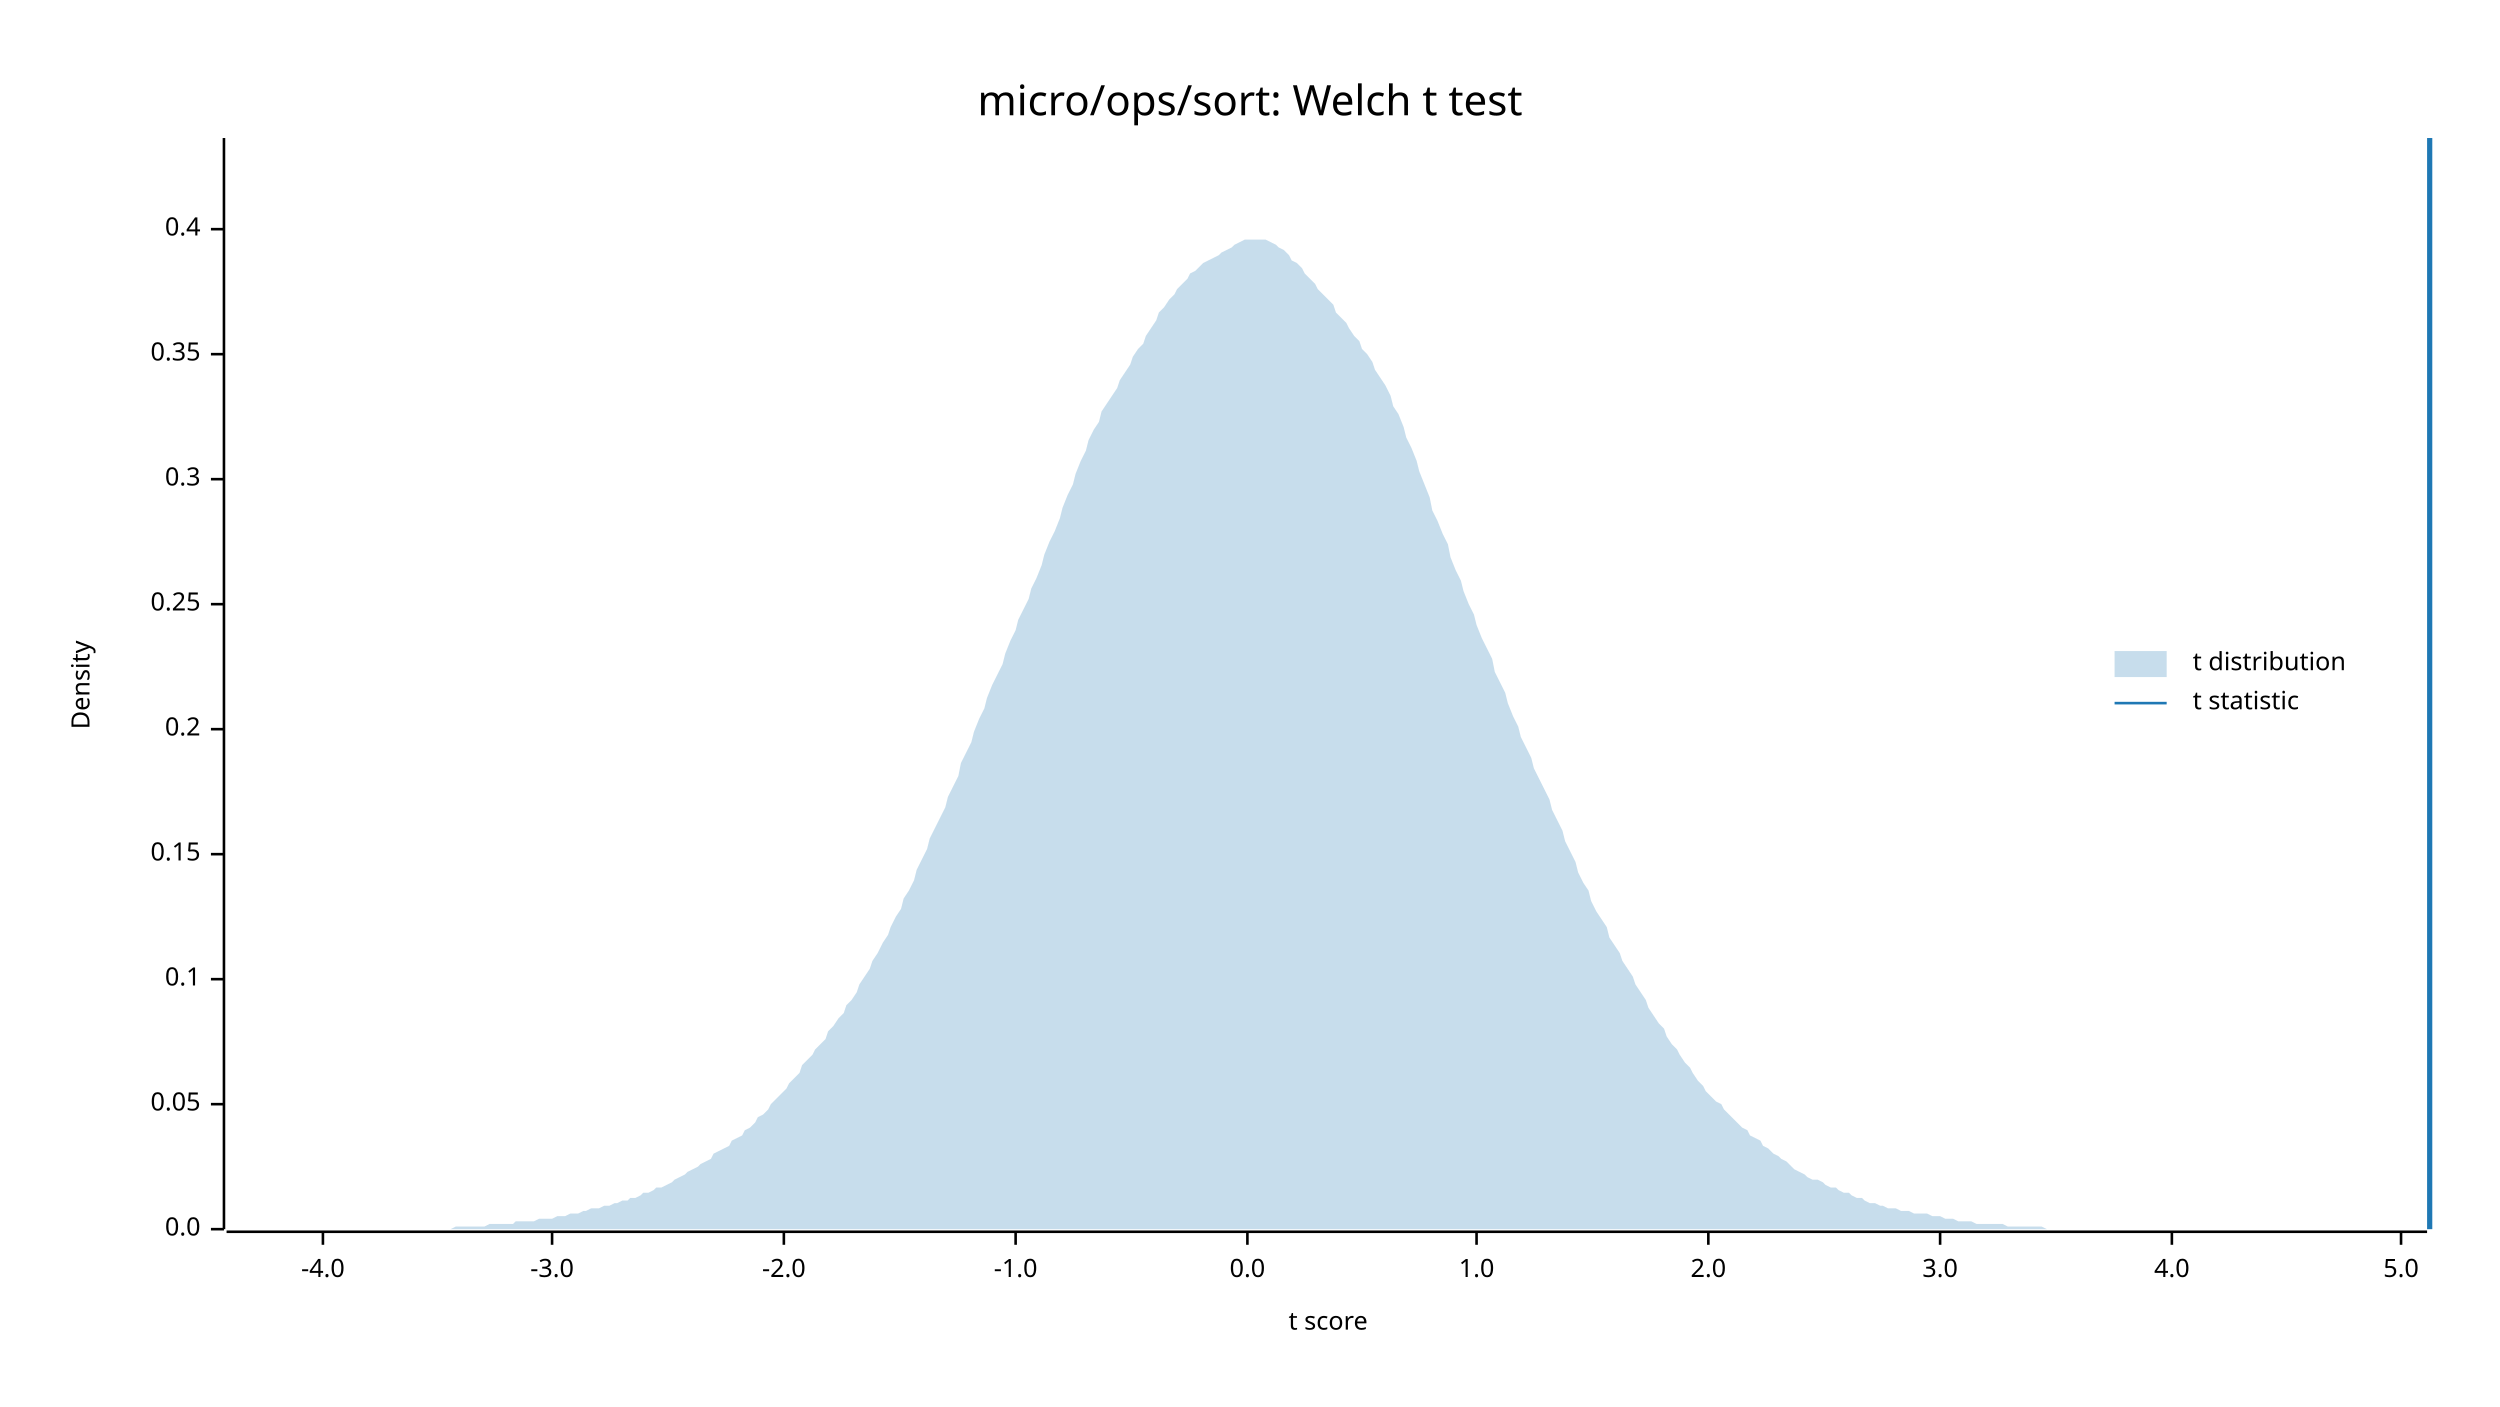
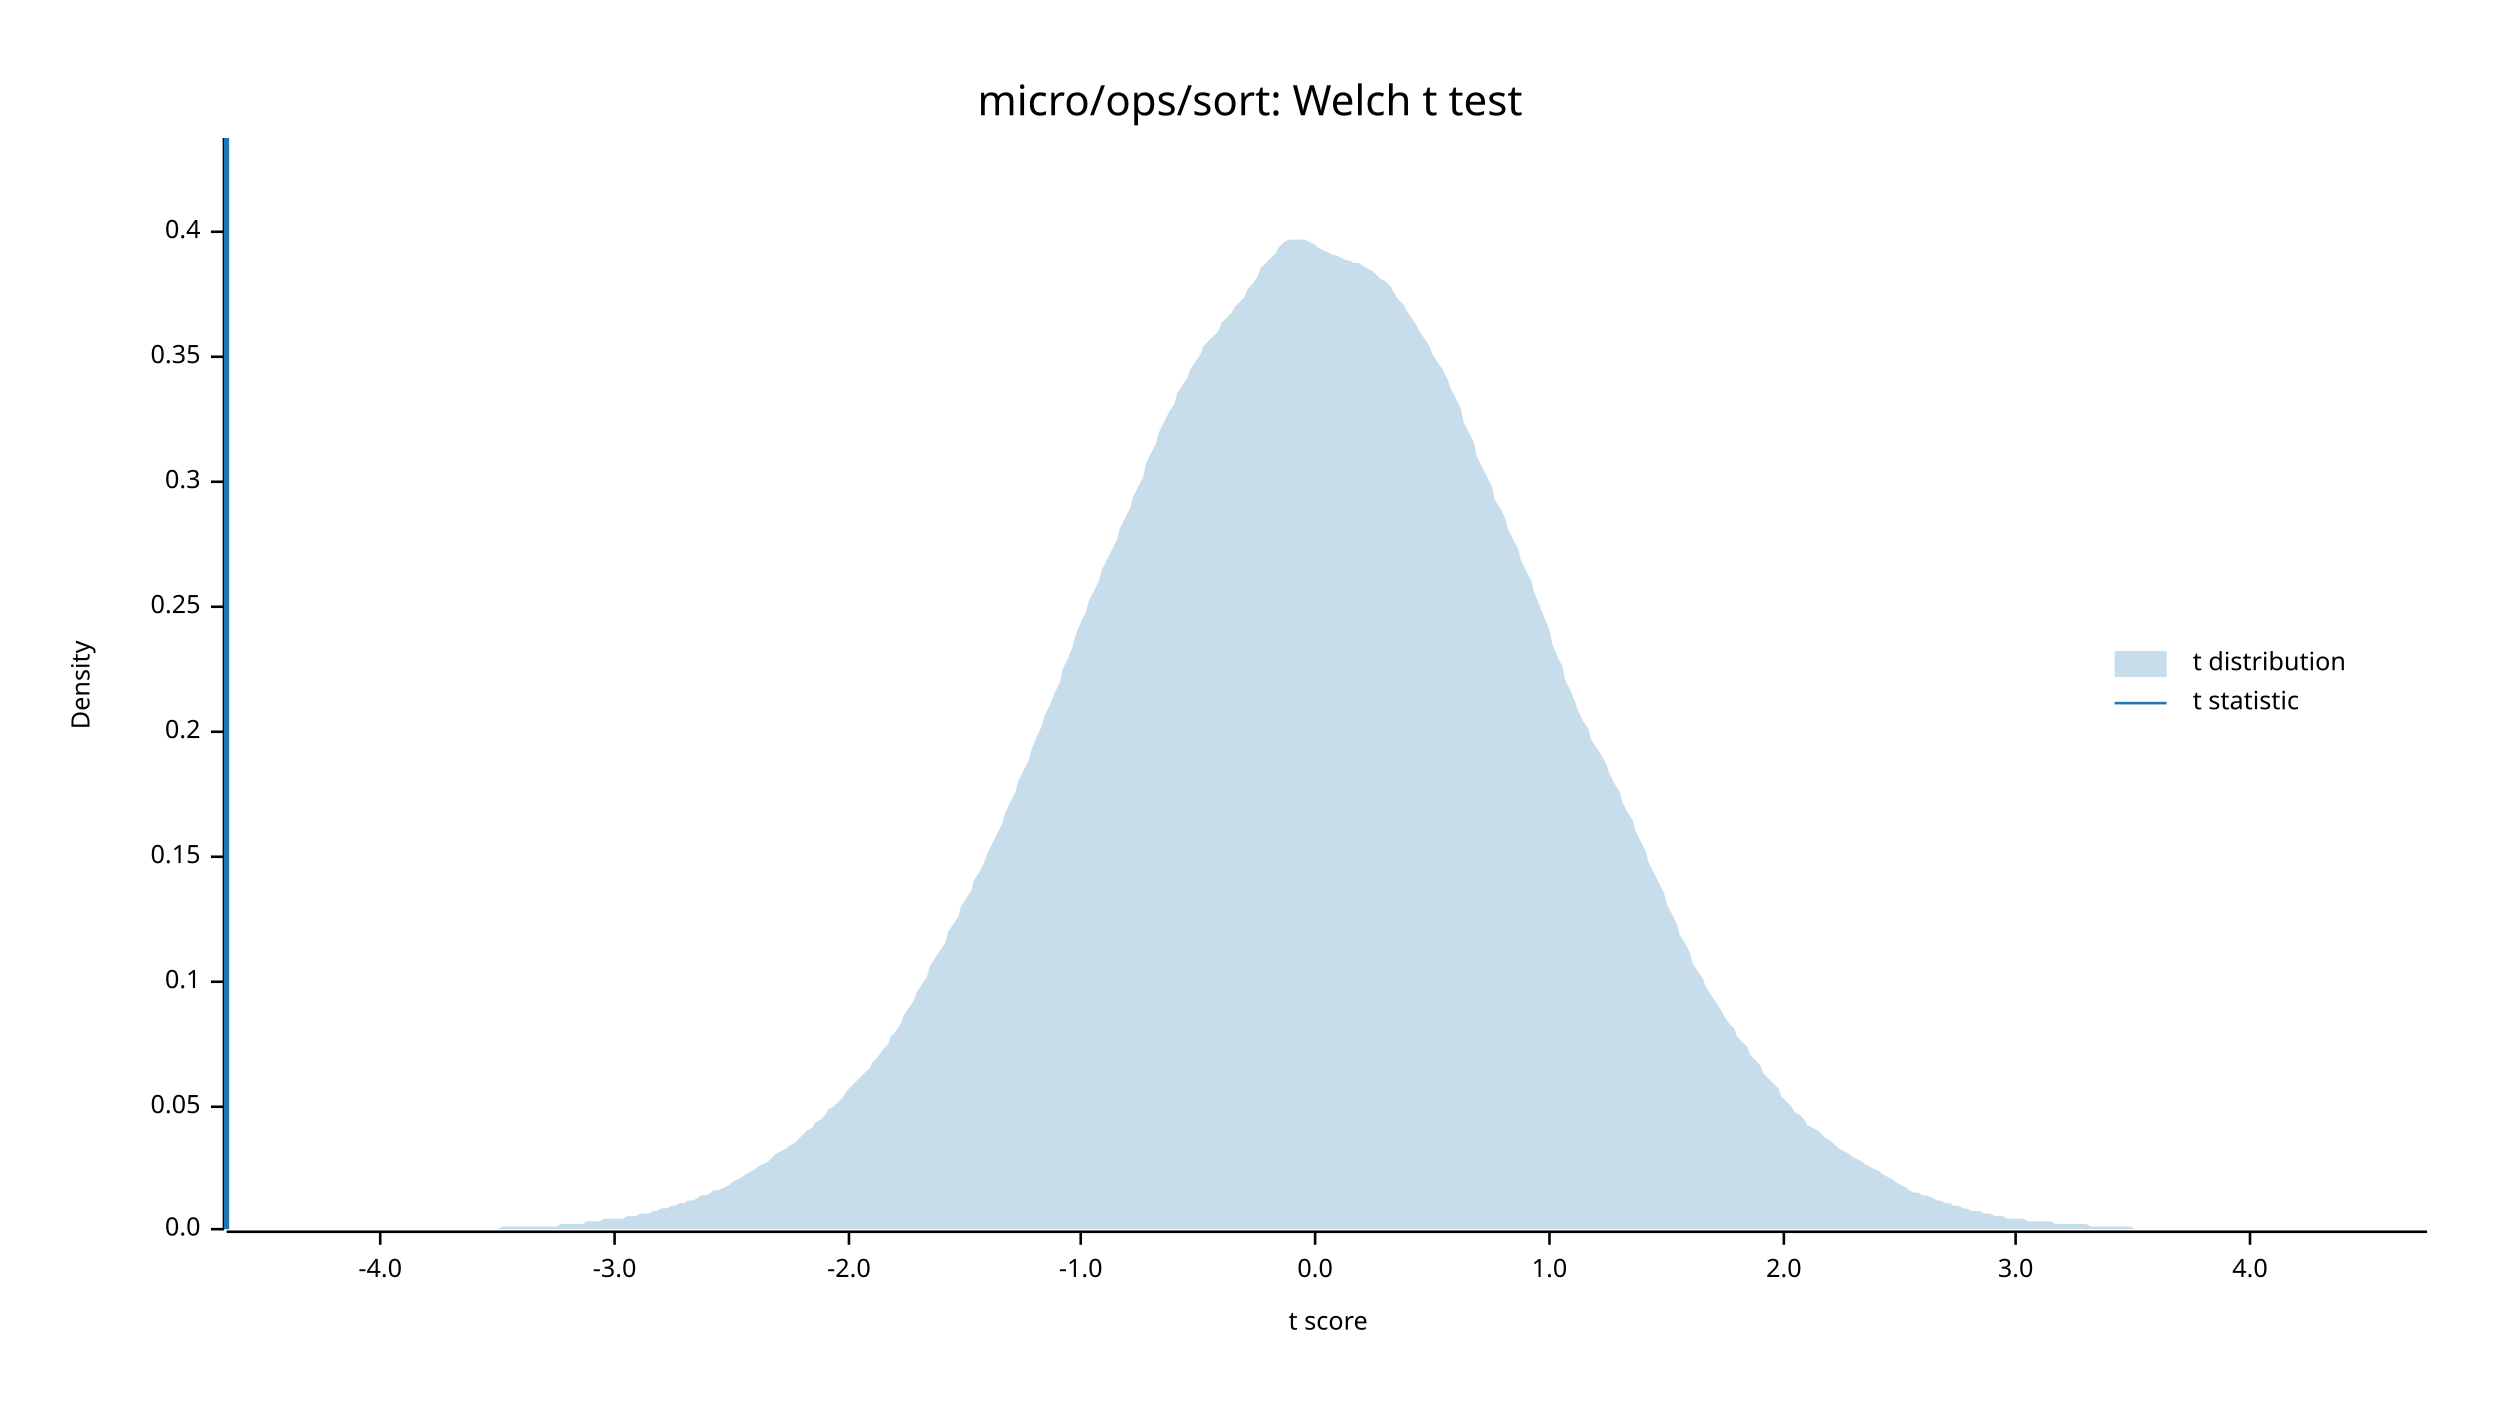
<svg xmlns="http://www.w3.org/2000/svg" width="960" height="540" viewBox="0 0 960 540">
  <text x="480" y="32" dy="0.76em" text-anchor="middle" font-family="sans-serif" font-size="16.129" opacity="1" fill="#000000">
micro/ops/sort: Welch t test
</text>
  <text x="27" y="263" dy="0.76em" text-anchor="middle" font-family="sans-serif" font-size="9.677" opacity="1" fill="#000000" transform="rotate(270, 27, 263)">
Density
</text>
  <text x="510" y="513" dy="-0.5ex" text-anchor="middle" font-family="sans-serif" font-size="9.677" opacity="1" fill="#000000">
t score
</text>
  <polyline fill="none" opacity="1" stroke="#000000" stroke-width="1" points="86,53 86,472 " />
  <text x="77" y="472" dy="0.5ex" text-anchor="end" font-family="sans-serif" font-size="9.677" opacity="1" fill="#000000">
0.0
</text>
  <polyline fill="none" opacity="1" stroke="#000000" stroke-width="1" points="81,472 86,472 " />
-   <text x="77" y="424" dy="0.5ex" text-anchor="end" font-family="sans-serif" font-size="9.677" opacity="1" fill="#000000">
+   <text x="77" y="425" dy="0.5ex" text-anchor="end" font-family="sans-serif" font-size="9.677" opacity="1" fill="#000000">
0.05
</text>
-   <polyline fill="none" opacity="1" stroke="#000000" stroke-width="1" points="81,424 86,424 " />
-   <text x="77" y="376" dy="0.5ex" text-anchor="end" font-family="sans-serif" font-size="9.677" opacity="1" fill="#000000">
+   <polyline fill="none" opacity="1" stroke="#000000" stroke-width="1" points="81,425 86,425 " />
+   <text x="77" y="377" dy="0.5ex" text-anchor="end" font-family="sans-serif" font-size="9.677" opacity="1" fill="#000000">
0.1
</text>
-   <polyline fill="none" opacity="1" stroke="#000000" stroke-width="1" points="81,376 86,376 " />
-   <text x="77" y="328" dy="0.5ex" text-anchor="end" font-family="sans-serif" font-size="9.677" opacity="1" fill="#000000">
+   <polyline fill="none" opacity="1" stroke="#000000" stroke-width="1" points="81,377 86,377 " />
+   <text x="77" y="329" dy="0.5ex" text-anchor="end" font-family="sans-serif" font-size="9.677" opacity="1" fill="#000000">
0.15
</text>
-   <polyline fill="none" opacity="1" stroke="#000000" stroke-width="1" points="81,328 86,328 " />
-   <text x="77" y="280" dy="0.5ex" text-anchor="end" font-family="sans-serif" font-size="9.677" opacity="1" fill="#000000">
+   <polyline fill="none" opacity="1" stroke="#000000" stroke-width="1" points="81,329 86,329 " />
+   <text x="77" y="281" dy="0.5ex" text-anchor="end" font-family="sans-serif" font-size="9.677" opacity="1" fill="#000000">
0.2
</text>
-   <polyline fill="none" opacity="1" stroke="#000000" stroke-width="1" points="81,280 86,280 " />
-   <text x="77" y="232" dy="0.5ex" text-anchor="end" font-family="sans-serif" font-size="9.677" opacity="1" fill="#000000">
+   <polyline fill="none" opacity="1" stroke="#000000" stroke-width="1" points="81,281 86,281 " />
+   <text x="77" y="233" dy="0.5ex" text-anchor="end" font-family="sans-serif" font-size="9.677" opacity="1" fill="#000000">
0.25
</text>
-   <polyline fill="none" opacity="1" stroke="#000000" stroke-width="1" points="81,232 86,232 " />
-   <text x="77" y="184" dy="0.5ex" text-anchor="end" font-family="sans-serif" font-size="9.677" opacity="1" fill="#000000">
+   <polyline fill="none" opacity="1" stroke="#000000" stroke-width="1" points="81,233 86,233 " />
+   <text x="77" y="185" dy="0.5ex" text-anchor="end" font-family="sans-serif" font-size="9.677" opacity="1" fill="#000000">
0.3
</text>
-   <polyline fill="none" opacity="1" stroke="#000000" stroke-width="1" points="81,184 86,184 " />
-   <text x="77" y="136" dy="0.5ex" text-anchor="end" font-family="sans-serif" font-size="9.677" opacity="1" fill="#000000">
+   <polyline fill="none" opacity="1" stroke="#000000" stroke-width="1" points="81,185 86,185 " />
+   <text x="77" y="137" dy="0.5ex" text-anchor="end" font-family="sans-serif" font-size="9.677" opacity="1" fill="#000000">
0.35
</text>
-   <polyline fill="none" opacity="1" stroke="#000000" stroke-width="1" points="81,136 86,136 " />
-   <text x="77" y="88" dy="0.5ex" text-anchor="end" font-family="sans-serif" font-size="9.677" opacity="1" fill="#000000">
+   <polyline fill="none" opacity="1" stroke="#000000" stroke-width="1" points="81,137 86,137 " />
+   <text x="77" y="89" dy="0.5ex" text-anchor="end" font-family="sans-serif" font-size="9.677" opacity="1" fill="#000000">
0.4
</text>
-   <polyline fill="none" opacity="1" stroke="#000000" stroke-width="1" points="81,88 86,88 " />
+   <polyline fill="none" opacity="1" stroke="#000000" stroke-width="1" points="81,89 86,89 " />
  <polyline fill="none" opacity="1" stroke="#000000" stroke-width="1" points="87,473 932,473 " />
-   <text x="124" y="483" dy="0.76em" text-anchor="middle" font-family="sans-serif" font-size="9.677" opacity="1" fill="#000000">
+   <text x="146" y="483" dy="0.76em" text-anchor="middle" font-family="sans-serif" font-size="9.677" opacity="1" fill="#000000">
-4.0
</text>
-   <polyline fill="none" opacity="1" stroke="#000000" stroke-width="1" points="124,473 124,478 " />
-   <text x="212" y="483" dy="0.76em" text-anchor="middle" font-family="sans-serif" font-size="9.677" opacity="1" fill="#000000">
+   <polyline fill="none" opacity="1" stroke="#000000" stroke-width="1" points="146,473 146,478 " />
+   <text x="236" y="483" dy="0.76em" text-anchor="middle" font-family="sans-serif" font-size="9.677" opacity="1" fill="#000000">
-3.0
</text>
-   <polyline fill="none" opacity="1" stroke="#000000" stroke-width="1" points="212,473 212,478 " />
-   <text x="301" y="483" dy="0.76em" text-anchor="middle" font-family="sans-serif" font-size="9.677" opacity="1" fill="#000000">
+   <polyline fill="none" opacity="1" stroke="#000000" stroke-width="1" points="236,473 236,478 " />
+   <text x="326" y="483" dy="0.76em" text-anchor="middle" font-family="sans-serif" font-size="9.677" opacity="1" fill="#000000">
-2.0
</text>
-   <polyline fill="none" opacity="1" stroke="#000000" stroke-width="1" points="301,473 301,478 " />
-   <text x="390" y="483" dy="0.76em" text-anchor="middle" font-family="sans-serif" font-size="9.677" opacity="1" fill="#000000">
+   <polyline fill="none" opacity="1" stroke="#000000" stroke-width="1" points="326,473 326,478 " />
+   <text x="415" y="483" dy="0.76em" text-anchor="middle" font-family="sans-serif" font-size="9.677" opacity="1" fill="#000000">
-1.0
</text>
-   <polyline fill="none" opacity="1" stroke="#000000" stroke-width="1" points="390,473 390,478 " />
-   <text x="479" y="483" dy="0.76em" text-anchor="middle" font-family="sans-serif" font-size="9.677" opacity="1" fill="#000000">
+   <polyline fill="none" opacity="1" stroke="#000000" stroke-width="1" points="415,473 415,478 " />
+   <text x="505" y="483" dy="0.76em" text-anchor="middle" font-family="sans-serif" font-size="9.677" opacity="1" fill="#000000">
0.0
</text>
-   <polyline fill="none" opacity="1" stroke="#000000" stroke-width="1" points="479,473 479,478 " />
-   <text x="567" y="483" dy="0.76em" text-anchor="middle" font-family="sans-serif" font-size="9.677" opacity="1" fill="#000000">
+   <polyline fill="none" opacity="1" stroke="#000000" stroke-width="1" points="505,473 505,478 " />
+   <text x="595" y="483" dy="0.76em" text-anchor="middle" font-family="sans-serif" font-size="9.677" opacity="1" fill="#000000">
1.0
</text>
-   <polyline fill="none" opacity="1" stroke="#000000" stroke-width="1" points="567,473 567,478 " />
-   <text x="656" y="483" dy="0.76em" text-anchor="middle" font-family="sans-serif" font-size="9.677" opacity="1" fill="#000000">
+   <polyline fill="none" opacity="1" stroke="#000000" stroke-width="1" points="595,473 595,478 " />
+   <text x="685" y="483" dy="0.76em" text-anchor="middle" font-family="sans-serif" font-size="9.677" opacity="1" fill="#000000">
2.0
</text>
-   <polyline fill="none" opacity="1" stroke="#000000" stroke-width="1" points="656,473 656,478 " />
-   <text x="745" y="483" dy="0.76em" text-anchor="middle" font-family="sans-serif" font-size="9.677" opacity="1" fill="#000000">
+   <polyline fill="none" opacity="1" stroke="#000000" stroke-width="1" points="685,473 685,478 " />
+   <text x="774" y="483" dy="0.76em" text-anchor="middle" font-family="sans-serif" font-size="9.677" opacity="1" fill="#000000">
3.0
</text>
-   <polyline fill="none" opacity="1" stroke="#000000" stroke-width="1" points="745,473 745,478 " />
-   <text x="834" y="483" dy="0.76em" text-anchor="middle" font-family="sans-serif" font-size="9.677" opacity="1" fill="#000000">
+   <polyline fill="none" opacity="1" stroke="#000000" stroke-width="1" points="774,473 774,478 " />
+   <text x="864" y="483" dy="0.76em" text-anchor="middle" font-family="sans-serif" font-size="9.677" opacity="1" fill="#000000">
4.0
</text>
-   <polyline fill="none" opacity="1" stroke="#000000" stroke-width="1" points="834,473 834,478 " />
-   <text x="922" y="483" dy="0.76em" text-anchor="middle" font-family="sans-serif" font-size="9.677" opacity="1" fill="#000000">
- 5.0
- </text>
-   <polyline fill="none" opacity="1" stroke="#000000" stroke-width="1" points="922,473 922,478 " />
-   <polygon opacity="0.25" fill="#1F78B4" points="87,472 88,472 90,472 92,472 93,472 95,472 97,472 98,472 100,472 102,472 103,472 105,472 107,472 109,472 110,472 112,472 114,472 115,472 117,472 119,472 120,472 122,472 124,472 125,472 127,472 129,472 131,472 132,472 134,472 136,472 137,472 139,472 141,472 142,472 144,472 146,472 147,472 149,472 151,472 153,472 154,472 156,472 158,472 159,472 161,472 163,472 164,472 166,472 168,472 169,472 171,472 173,472 175,471 176,471 178,471 180,471 181,471 183,471 185,471 186,471 188,470 190,470 191,470 193,470 195,470 197,470 198,469 200,469 202,469 203,469 205,469 207,468 208,468 210,468 212,468 214,467 215,467 217,467 219,466 220,466 222,466 224,465 225,465 227,464 229,464 230,464 232,463 234,463 236,462 237,462 239,461 241,461 242,460 244,460 246,459 247,458 249,458 251,457 252,456 254,456 256,455 258,454 259,453 261,452 263,451 264,450 266,449 268,448 269,447 271,446 273,445 274,443 276,442 278,441 280,440 281,438 283,437 285,436 286,434 288,433 290,431 291,429 293,428 295,426 296,424 298,422 300,420 302,418 303,416 305,414 307,412 308,409 310,407 312,405 313,403 315,401 317,399 318,396 320,394 322,391 324,389 325,386 327,384 329,381 330,378 332,375 334,372 335,369 337,366 339,362 341,359 342,356 344,352 346,349 347,345 349,342 351,338 352,334 354,330 356,326 357,322 359,318 361,314 363,310 364,306 366,302 368,298 369,293 371,289 373,285 374,281 376,276 378,272 379,268 381,263 383,259 385,255 386,251 388,246 390,242 391,238 393,234 395,230 396,226 398,222 400,217 401,213 403,208 405,204 407,199 408,195 410,190 412,186 413,182 415,177 417,173 418,169 420,165 422,162 423,158 425,155 427,152 429,149 430,146 432,143 434,140 435,137 437,134 439,132 440,129 442,126 444,123 445,120 447,118 449,115 451,113 452,111 454,109 456,107 457,105 459,104 461,102 462,101 464,100 466,99 468,98 469,97 471,96 473,95 474,94 476,93 478,92 479,92 481,92 483,92 484,92 486,92 488,93 490,94 491,95 493,96 495,98 496,100 498,101 500,103 501,105 503,107 505,109 506,111 508,113 510,115 512,117 513,120 515,122 517,124 518,126 520,129 522,131 523,134 525,136 527,139 528,142 530,145 532,148 534,152 535,156 537,159 539,164 540,168 542,172 544,177 545,181 547,186 549,191 550,196 552,200 554,205 556,209 557,214 559,219 561,223 562,227 564,232 566,236 567,240 569,245 571,249 573,253 574,258 576,262 578,266 579,270 581,275 583,279 584,283 586,287 588,291 589,295 591,299 593,303 595,307 596,311 598,315 600,319 601,323 603,327 605,331 606,335 608,339 610,342 611,346 613,350 615,353 617,356 618,360 620,363 622,366 623,369 625,372 627,375 628,378 630,381 632,384 633,387 635,390 637,393 639,395 640,398 642,401 644,403 645,405 647,408 649,410 650,412 652,415 654,417 655,419 657,421 659,423 661,424 662,426 664,428 666,430 667,431 669,433 671,434 672,436 674,437 676,438 677,440 679,441 681,443 683,444 684,445 686,446 688,448 689,449 691,450 693,451 694,452 696,453 698,453 700,454 701,455 703,456 705,456 706,457 708,458 710,458 711,459 713,460 715,460 716,461 718,462 720,462 722,463 723,463 725,464 727,464 728,464 730,465 732,465 733,465 735,466 737,466 738,466 740,466 742,467 744,467 745,467 747,468 749,468 750,468 752,469 754,469 755,469 757,469 759,470 760,470 762,470 764,470 766,470 767,470 769,470 771,471 772,471 774,471 776,471 777,471 779,471 781,471 782,471 784,471 786,472 788,472 789,472 791,472 793,472 794,472 796,472 798,472 799,472 801,472 803,472 804,472 806,472 808,472 810,472 811,472 813,472 815,472 816,472 818,472 820,472 821,472 823,472 825,472 827,472 828,472 830,472 832,472 833,472 835,472 837,472 838,472 840,472 842,472 843,472 845,472 847,472 849,472 850,472 852,472 854,472 855,472 857,472 859,472 860,472 862,472 864,472 865,472 867,472 869,472 871,472 872,472 874,472 876,472 877,472 879,472 881,472 882,472 884,472 886,472 887,472 889,472 891,472 893,472 894,472 896,472 898,472 899,472 901,472 903,472 904,472 906,472 908,472 909,472 911,472 913,472 915,472 916,472 918,472 920,472 921,472 923,472 925,472 926,472 928,472 930,472 932,472 932,472 87,472 " />
-   <polyline fill="none" opacity="1" stroke="#1F78B4" stroke-width="2" points="933,472 933,53 " />
+   <polyline fill="none" opacity="1" stroke="#000000" stroke-width="1" points="864,473 864,478 " />
+   <polygon opacity="0.25" fill="#1F78B4" points="87,472 88,472 90,472 92,472 93,472 95,472 97,472 98,472 100,472 102,472 103,472 105,472 107,472 109,472 110,472 112,472 114,472 115,472 117,472 119,472 120,472 122,472 124,472 125,472 127,472 129,472 131,472 132,472 134,472 136,472 137,472 139,472 141,472 142,472 144,472 146,472 147,472 149,472 151,472 153,472 154,472 156,472 158,472 159,472 161,472 163,472 164,472 166,472 168,472 169,472 171,472 173,472 175,472 176,472 178,472 180,472 181,472 183,472 185,472 186,472 188,472 190,472 191,472 193,471 195,471 197,471 198,471 200,471 202,471 203,471 205,471 207,471 208,471 210,471 212,471 214,471 215,470 217,470 219,470 220,470 222,470 224,470 225,469 227,469 229,469 230,469 232,468 234,468 236,468 237,468 239,468 241,467 242,467 244,467 246,466 247,466 249,466 251,465 252,465 254,464 256,464 258,463 259,463 261,462 263,462 264,461 266,461 268,460 269,459 271,459 273,458 274,457 276,457 278,456 280,455 281,454 283,453 285,452 286,451 288,450 290,449 291,448 293,447 295,446 296,445 298,443 300,442 302,441 303,440 305,439 307,437 308,436 310,434 312,433 313,431 315,430 317,428 318,426 320,425 322,423 324,421 325,419 327,417 329,415 330,414 332,412 334,410 335,408 337,406 339,403 341,401 342,398 344,396 346,393 347,390 349,387 351,384 352,381 354,378 356,375 357,371 359,368 361,365 363,362 364,358 366,355 368,352 369,348 371,345 373,342 374,338 376,335 378,331 379,328 381,324 383,320 385,316 386,312 388,308 390,304 391,300 393,296 395,292 396,288 398,283 400,279 401,275 403,271 405,266 407,262 408,257 410,253 412,248 413,244 415,239 417,235 418,231 420,227 422,223 423,219 425,215 427,211 429,207 430,203 432,199 434,195 435,191 437,187 439,183 440,178 442,174 444,170 445,166 447,162 449,158 451,155 452,151 454,148 456,145 457,142 459,139 461,136 462,133 464,131 466,129 468,127 469,124 471,122 473,120 474,118 476,116 478,114 479,111 481,109 483,106 484,103 486,101 488,99 490,97 491,95 493,93 495,92 496,92 498,92 500,92 501,92 503,93 505,94 506,95 508,96 510,97 512,98 513,98 515,99 517,100 518,100 520,101 522,101 523,102 525,103 527,104 528,105 530,107 532,108 534,110 535,112 537,115 539,117 540,119 542,122 544,125 545,127 547,130 549,133 550,136 552,139 554,142 556,146 557,149 559,153 561,157 562,162 564,166 566,170 567,175 569,179 571,183 573,187 574,192 576,195 578,199 579,203 581,207 583,211 584,215 586,219 588,223 589,227 591,232 593,237 595,242 596,247 598,252 600,256 601,261 603,265 605,270 606,273 608,277 610,280 611,284 613,287 615,290 617,294 618,297 620,301 622,304 623,308 625,312 627,315 628,319 630,323 632,327 633,331 635,335 637,339 639,343 640,347 642,351 644,355 645,359 647,362 649,366 650,370 652,373 654,376 655,379 657,382 659,385 661,388 662,390 664,393 666,395 667,398 669,400 671,402 672,405 674,407 676,409 677,412 679,414 681,416 683,418 684,421 686,423 688,425 689,427 691,428 693,430 694,432 696,433 698,434 700,436 701,437 703,438 705,440 706,441 708,442 710,443 711,444 713,445 715,446 716,447 718,448 720,449 722,450 723,451 725,452 727,453 728,454 730,455 732,456 733,457 735,458 737,458 738,459 740,459 742,460 744,461 745,461 747,462 749,462 750,463 752,463 754,464 755,464 757,465 759,465 760,465 762,466 764,466 766,467 767,467 769,467 771,468 772,468 774,468 776,468 777,468 779,469 781,469 782,469 784,469 786,469 788,469 789,470 791,470 793,470 794,470 796,470 798,470 799,470 801,470 803,471 804,471 806,471 808,471 810,471 811,471 813,471 815,471 816,471 818,471 820,472 821,472 823,472 825,472 827,472 828,472 830,472 832,472 833,472 835,472 837,472 838,472 840,472 842,472 843,472 845,472 847,472 849,472 850,472 852,472 854,472 855,472 857,472 859,472 860,472 862,472 864,472 865,472 867,472 869,472 871,472 872,472 874,472 876,472 877,472 879,472 881,472 882,472 884,472 886,472 887,472 889,472 891,472 893,472 894,472 896,472 898,472 899,472 901,472 903,472 904,472 906,472 908,472 909,472 911,472 913,472 915,472 916,472 918,472 920,472 921,472 923,472 925,472 926,472 928,472 930,472 932,472 932,472 87,472 " />
+   <polyline fill="none" opacity="1" stroke="#1F78B4" stroke-width="2" points="87,472 87,53 " />
  <text x="842" y="250" dy="0.76em" text-anchor="start" font-family="sans-serif" font-size="9.677" opacity="1" fill="#000000">
t distribution
</text>
  <text x="842" y="265" dy="0.76em" text-anchor="start" font-family="sans-serif" font-size="9.677" opacity="1" fill="#000000">
t statistic
</text>
  <rect x="812" y="250" width="20" height="10" opacity="0.25" fill="#1F78B4" stroke="none" />
  <polyline fill="none" opacity="1" stroke="#1F78B4" stroke-width="1" points="812,270 832,270 " />
</svg>
